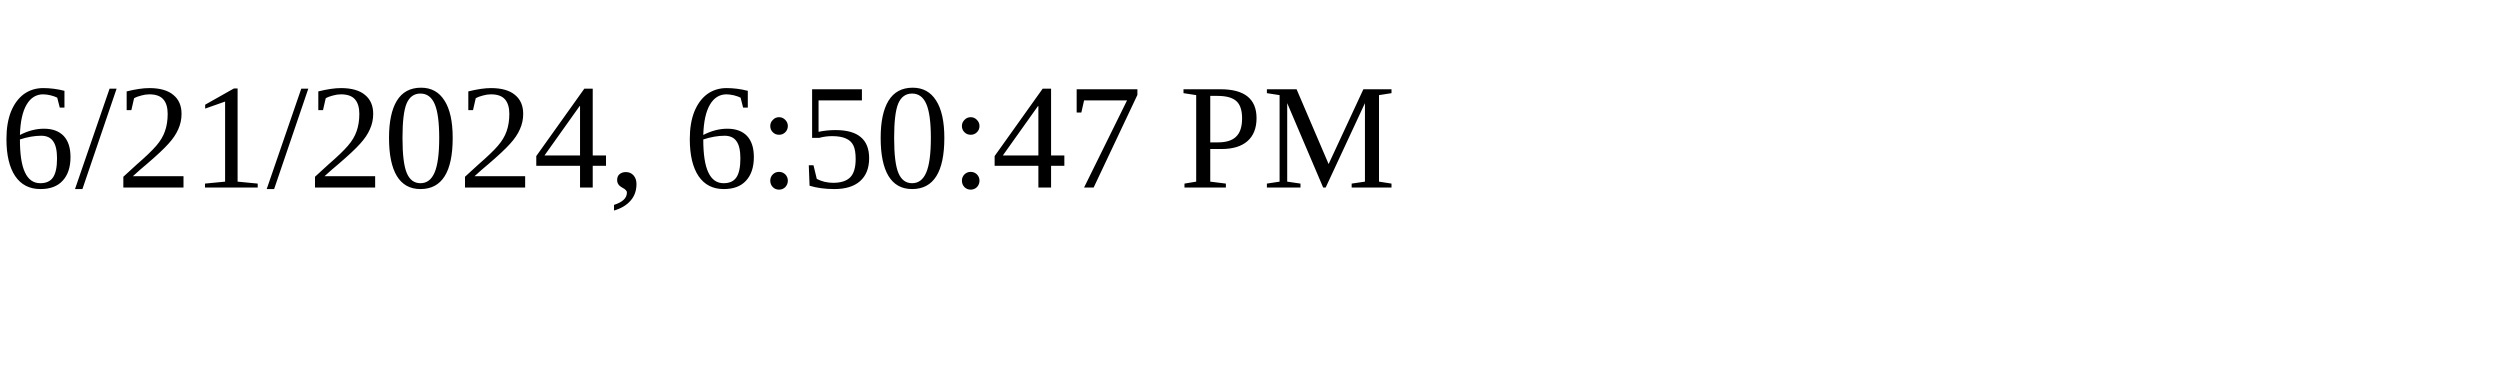
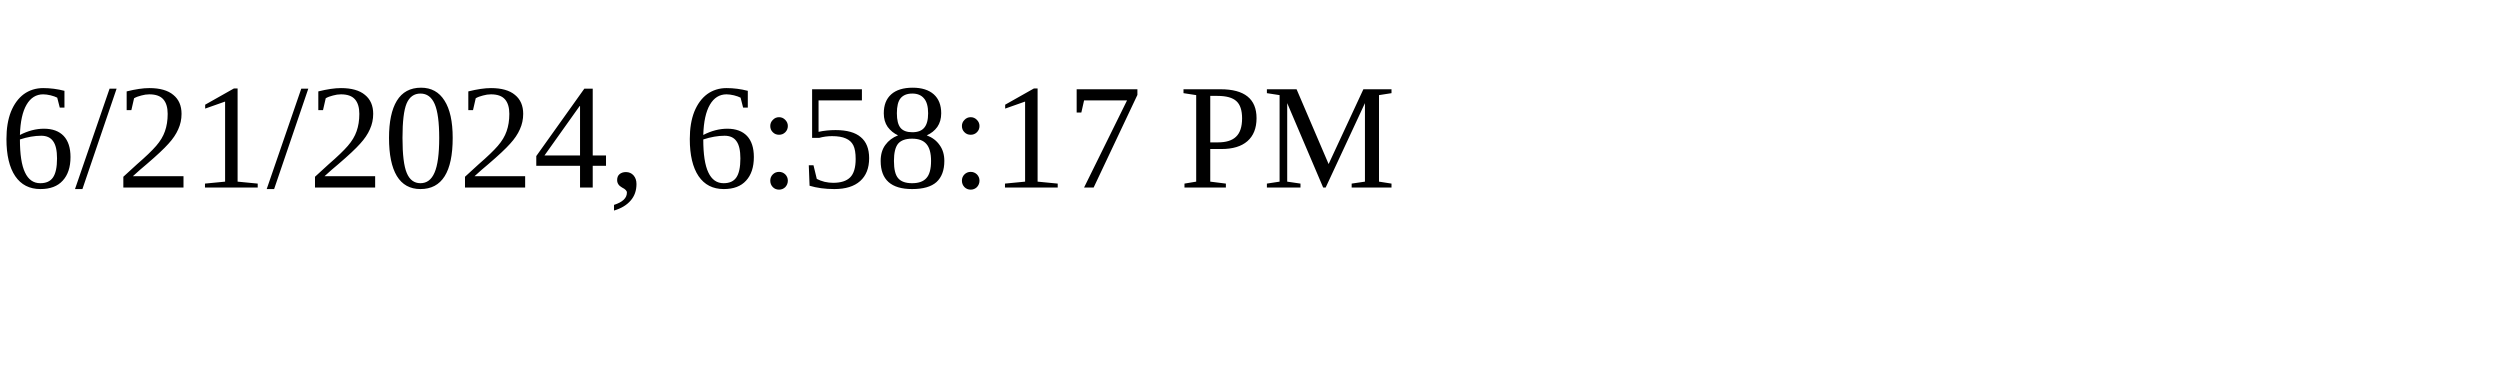
<svg xmlns="http://www.w3.org/2000/svg" height="30" width="200">
-   <text x="0" y="15">6/21/2024, 6:50:47 PM</text>
+   <text x="0" y="15">6/21/2024, 6:58:17 PM</text>
</svg>
